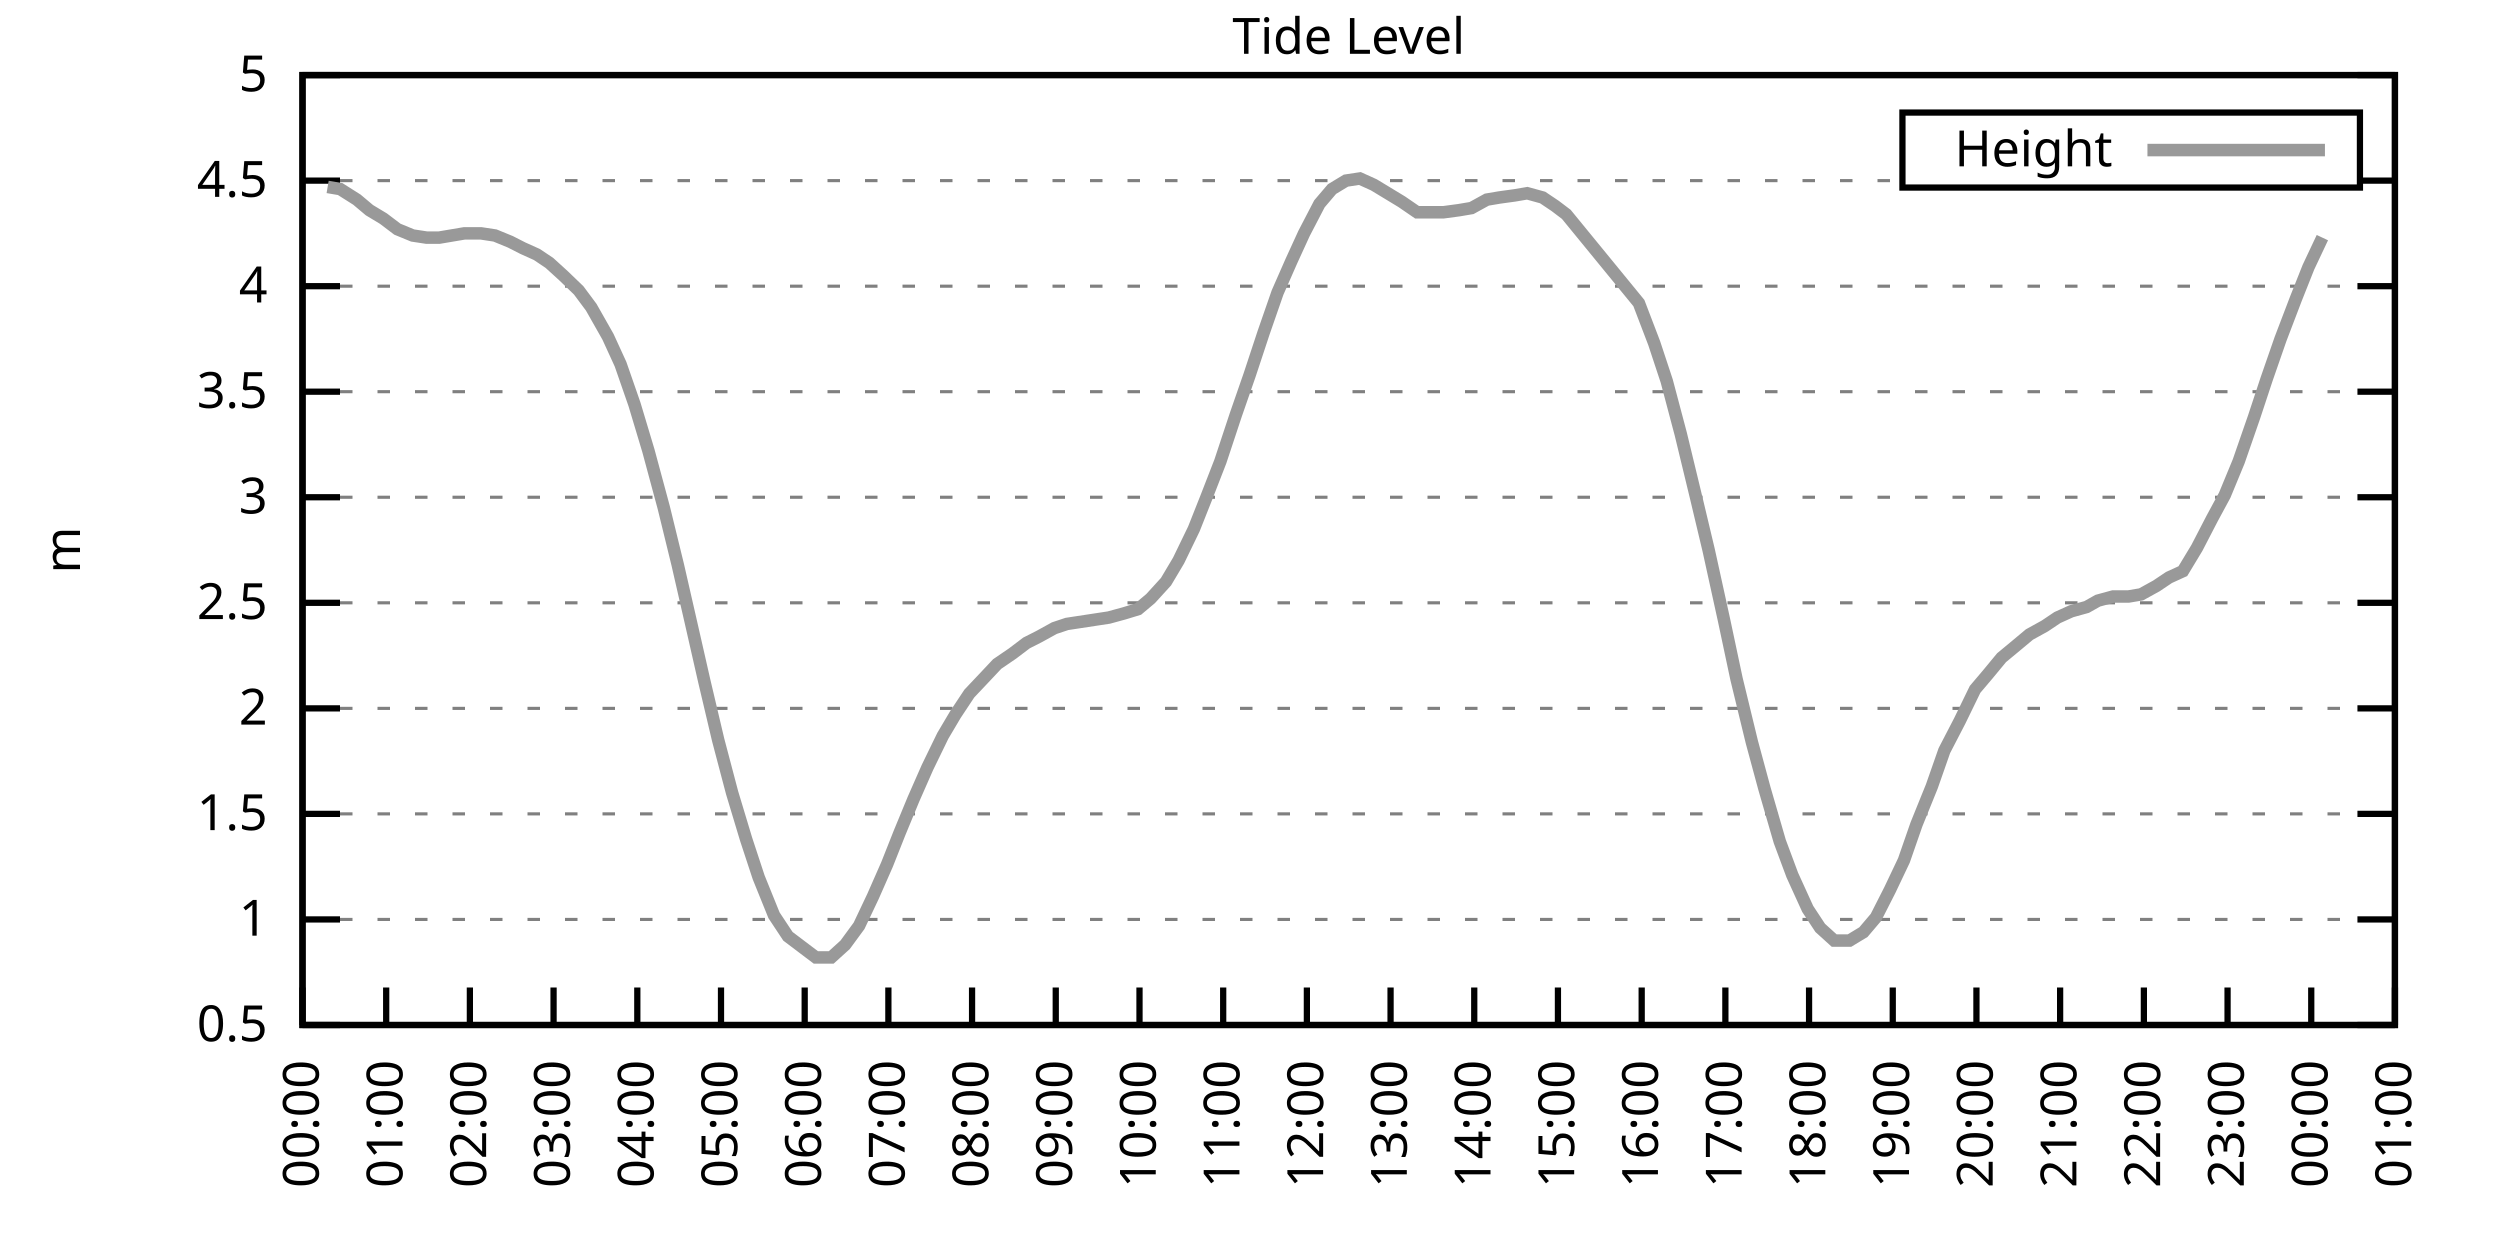
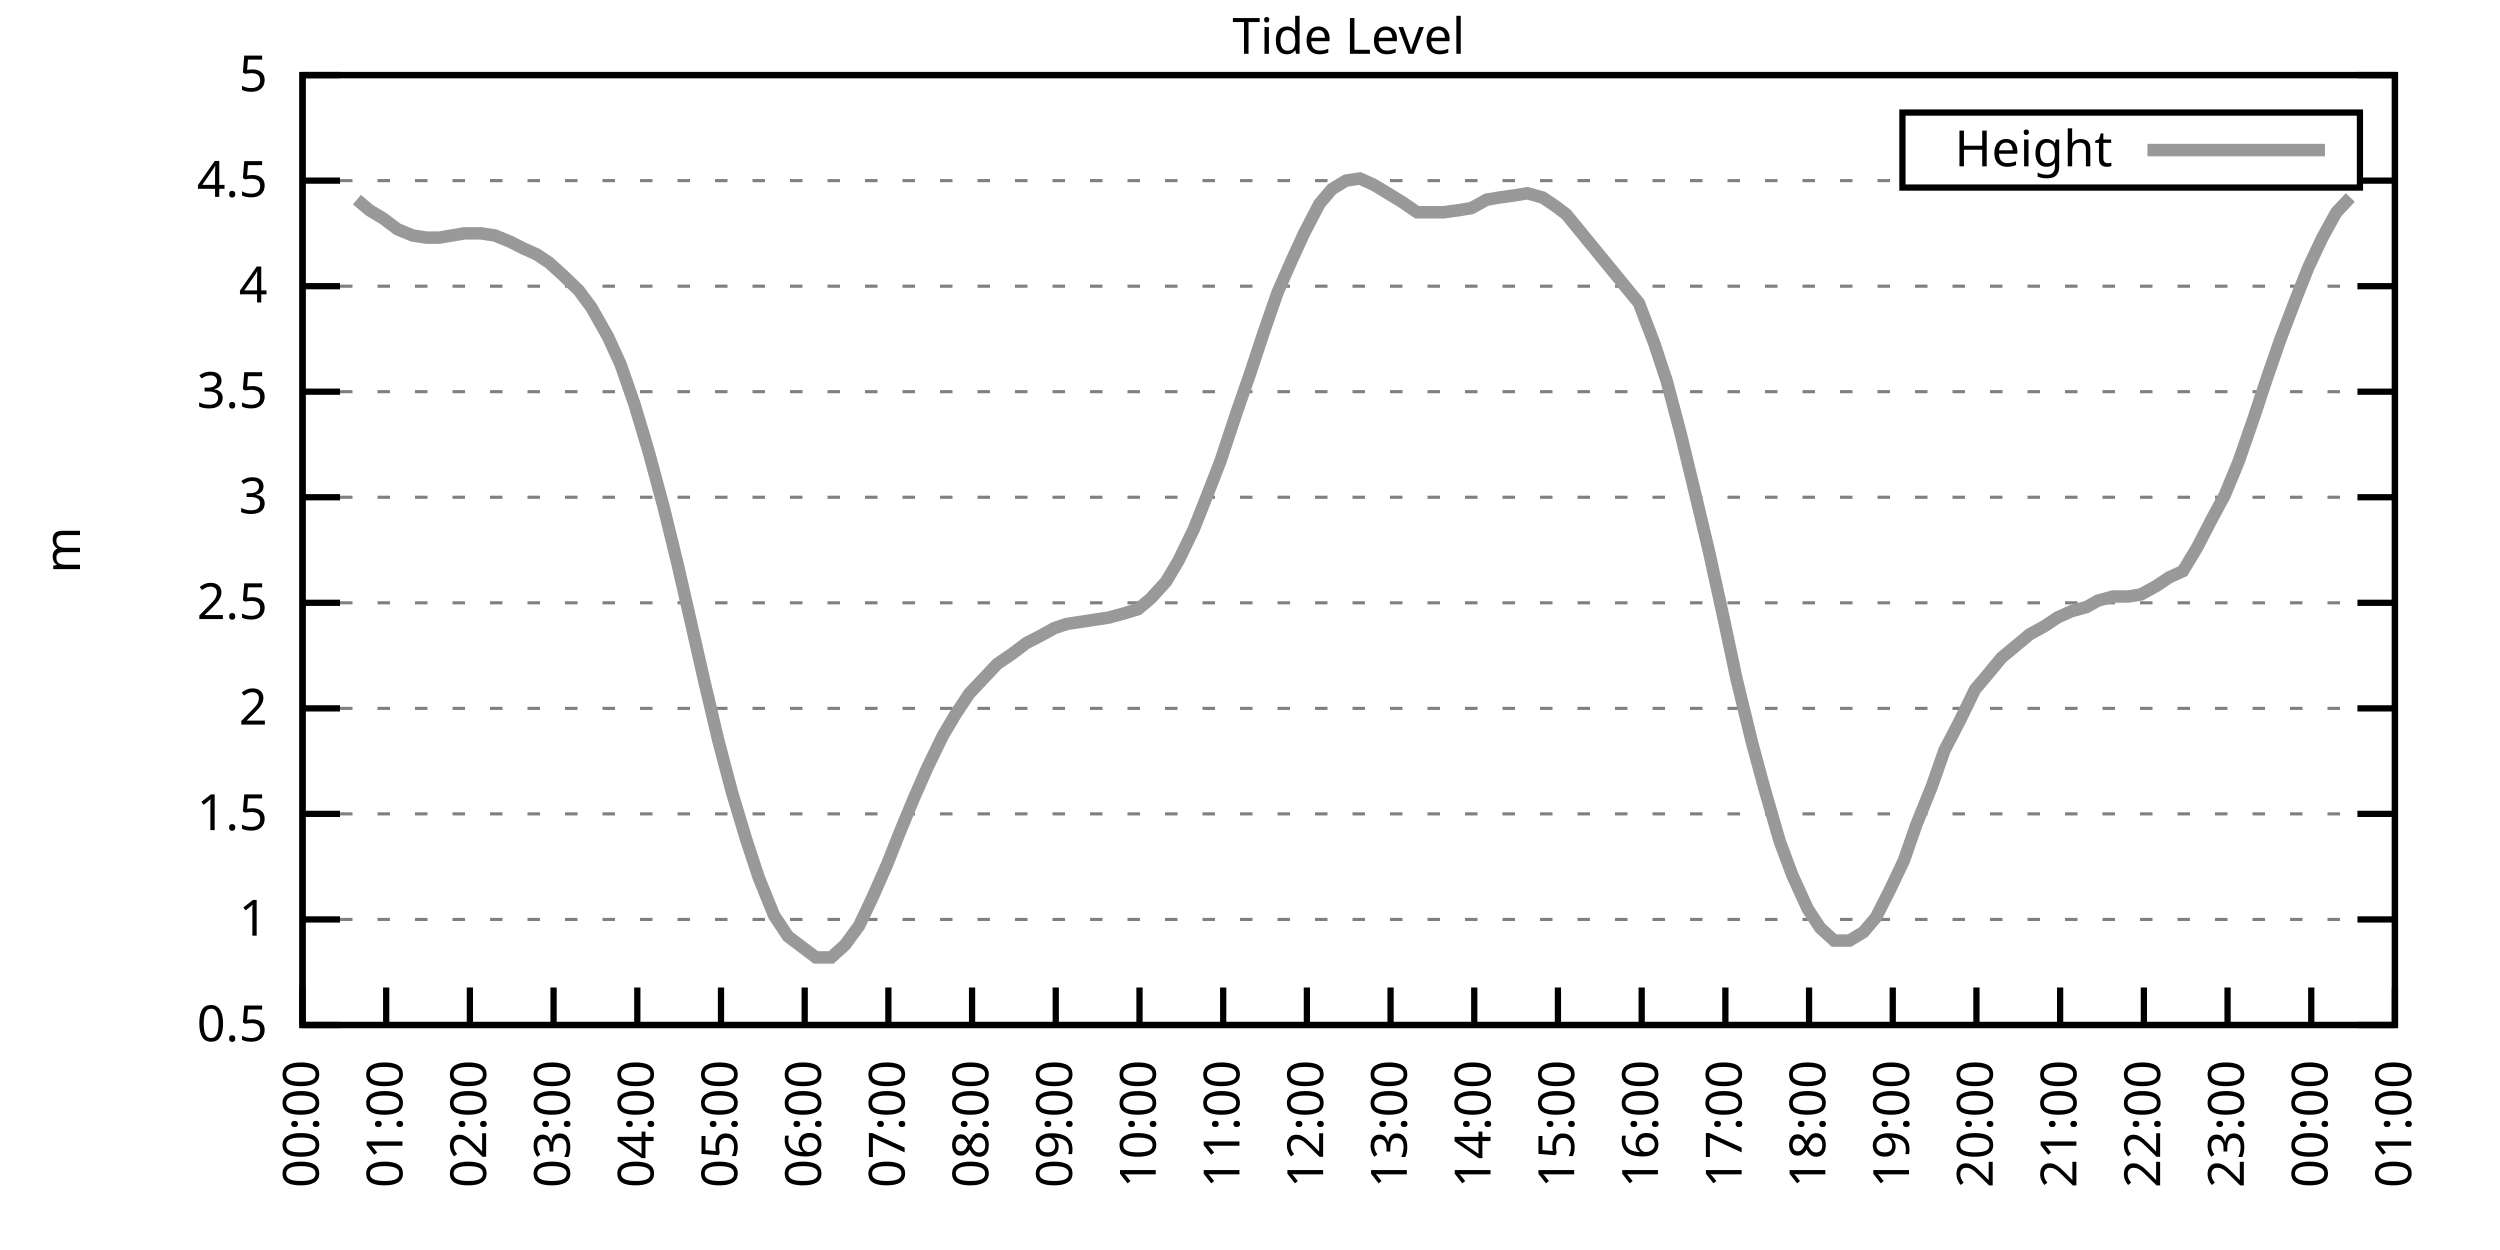
<svg xmlns="http://www.w3.org/2000/svg" xmlns:xlink="http://www.w3.org/1999/xlink" width="400" height="200" viewBox="0 0 400 200">
  <g id="gnuplot_canvas">
    <rect x="0" y="0" width="400" height="200" fill="none" />
    <defs>
      <circle id="gpDot" r="0.5" stroke-width="0.5" stroke="currentColor" />
      <path id="gpPt0" stroke-width="0.333" stroke="currentColor" d="M-1,0 h2 M0,-1 v2" />
      <path id="gpPt1" stroke-width="0.333" stroke="currentColor" d="M-1,-1 L1,1 M1,-1 L-1,1" />
      <path id="gpPt2" stroke-width="0.333" stroke="currentColor" d="M-1,0 L1,0 M0,-1 L0,1 M-1,-1 L1,1 M-1,1 L1,-1" />
      <rect id="gpPt3" stroke-width="0.333" stroke="currentColor" x="-1" y="-1" width="2" height="2" />
      <rect id="gpPt4" stroke-width="0.333" stroke="currentColor" fill="currentColor" x="-1" y="-1" width="2" height="2" />
      <circle id="gpPt5" stroke-width="0.333" stroke="currentColor" cx="0" cy="0" r="1" />
      <use xlink:href="#gpPt5" id="gpPt6" fill="currentColor" stroke="none" />
      <path id="gpPt7" stroke-width="0.333" stroke="currentColor" d="M0,-1.33 L-1.33,0.67 L1.33,0.67 z" />
      <use xlink:href="#gpPt7" id="gpPt8" fill="currentColor" stroke="none" />
      <use xlink:href="#gpPt7" id="gpPt9" stroke="currentColor" transform="rotate(180)" />
      <use xlink:href="#gpPt9" id="gpPt10" fill="currentColor" stroke="none" />
      <use xlink:href="#gpPt3" id="gpPt11" stroke="currentColor" transform="rotate(45)" />
      <use xlink:href="#gpPt11" id="gpPt12" fill="currentColor" stroke="none" />
      <path id="gpPt13" stroke-width="0.333" stroke="currentColor" d="M0,1.330 L1.265,0.411 L0.782,-1.067 L-0.782,-1.076 L-1.265,0.411 z" />
      <use xlink:href="#gpPt13" id="gpPt14" fill="currentColor" stroke="none" />
      <filter id="textbox" filterUnits="objectBoundingBox" x="0" y="0" height="1" width="1">
        <feFlood flood-color="white" flood-opacity="1" result="bgnd" />
        <feComposite in="SourceGraphic" in2="bgnd" operator="atop" />
      </filter>
      <filter id="greybox" filterUnits="objectBoundingBox" x="0" y="0" height="1" width="1">
        <feFlood flood-color="lightgrey" flood-opacity="1" result="grey" />
        <feComposite in="SourceGraphic" in2="grey" operator="atop" />
      </filter>
    </defs>
    <g fill="none" color="white" stroke="currentColor" stroke-width="1.00" stroke-linecap="butt" stroke-linejoin="miter">
</g>
    <g fill="none" color="black" stroke="currentColor" stroke-width="1.00" stroke-linecap="butt" stroke-linejoin="miter">
      <g stroke="none" shape-rendering="crispEdges">
        <polygon fill="rgb(255, 255, 255)" points="48.40,164.00 383.18,164.00 383.18,12.02 48.40,12.02 " />
      </g>
    </g>
    <g fill="none" color="black" stroke="currentColor" stroke-width="1.00" stroke-linecap="butt" stroke-linejoin="miter">
</g>
    <g fill="none" color="black" stroke="black" stroke-width="0.50" stroke-linecap="butt" stroke-linejoin="miter">
</g>
    <g fill="none" color="gray" stroke="currentColor" stroke-width="0.50" stroke-linecap="butt" stroke-linejoin="miter">
      <path stroke="gray" stroke-dasharray="2,4" class="gridline" d="M48.40,164.00 L383.19,164.00  " />
    </g>
    <g fill="none" color="gray" stroke="gray" stroke-width="1.00" stroke-linecap="butt" stroke-linejoin="miter">
</g>
    <g fill="none" color="black" stroke="currentColor" stroke-width="1.00" stroke-linecap="butt" stroke-linejoin="miter">
      <path stroke="black" d="M48.40,164.00 L54.40,164.00 M383.19,164.00 L377.19,164.00  " />
      <g transform="translate(42.80,166.60)" stroke="none" fill="black" font-family="Sans" font-size="8.00" text-anchor="end">
        <text>
          <tspan font-family="Sans"> 0.5</tspan>
        </text>
      </g>
    </g>
    <g fill="none" color="black" stroke="currentColor" stroke-width="1.00" stroke-linecap="butt" stroke-linejoin="miter">
</g>
    <g fill="none" color="black" stroke="black" stroke-width="0.50" stroke-linecap="butt" stroke-linejoin="miter">
</g>
    <g fill="none" color="gray" stroke="currentColor" stroke-width="0.50" stroke-linecap="butt" stroke-linejoin="miter">
      <path stroke="gray" stroke-dasharray="2,4" class="gridline" d="M48.40,147.11 L383.19,147.11  " />
    </g>
    <g fill="none" color="gray" stroke="gray" stroke-width="1.00" stroke-linecap="butt" stroke-linejoin="miter">
</g>
    <g fill="none" color="black" stroke="currentColor" stroke-width="1.00" stroke-linecap="butt" stroke-linejoin="miter">
      <path stroke="black" d="M48.40,147.11 L54.40,147.11 M383.19,147.11 L377.19,147.11  " />
      <g transform="translate(42.80,149.71)" stroke="none" fill="black" font-family="Sans" font-size="8.00" text-anchor="end">
        <text>
          <tspan font-family="Sans"> 1</tspan>
        </text>
      </g>
    </g>
    <g fill="none" color="black" stroke="currentColor" stroke-width="1.00" stroke-linecap="butt" stroke-linejoin="miter">
</g>
    <g fill="none" color="black" stroke="black" stroke-width="0.50" stroke-linecap="butt" stroke-linejoin="miter">
</g>
    <g fill="none" color="gray" stroke="currentColor" stroke-width="0.50" stroke-linecap="butt" stroke-linejoin="miter">
      <path stroke="gray" stroke-dasharray="2,4" class="gridline" d="M48.40,130.22 L383.19,130.22  " />
    </g>
    <g fill="none" color="gray" stroke="gray" stroke-width="1.00" stroke-linecap="butt" stroke-linejoin="miter">
</g>
    <g fill="none" color="black" stroke="currentColor" stroke-width="1.00" stroke-linecap="butt" stroke-linejoin="miter">
      <path stroke="black" d="M48.40,130.22 L54.40,130.22 M383.19,130.22 L377.19,130.22  " />
      <g transform="translate(42.80,132.82)" stroke="none" fill="black" font-family="Sans" font-size="8.00" text-anchor="end">
        <text>
          <tspan font-family="Sans"> 1.5</tspan>
        </text>
      </g>
    </g>
    <g fill="none" color="black" stroke="currentColor" stroke-width="1.00" stroke-linecap="butt" stroke-linejoin="miter">
</g>
    <g fill="none" color="black" stroke="black" stroke-width="0.50" stroke-linecap="butt" stroke-linejoin="miter">
</g>
    <g fill="none" color="gray" stroke="currentColor" stroke-width="0.50" stroke-linecap="butt" stroke-linejoin="miter">
      <path stroke="gray" stroke-dasharray="2,4" class="gridline" d="M48.40,113.34 L383.19,113.34  " />
    </g>
    <g fill="none" color="gray" stroke="gray" stroke-width="1.00" stroke-linecap="butt" stroke-linejoin="miter">
</g>
    <g fill="none" color="black" stroke="currentColor" stroke-width="1.00" stroke-linecap="butt" stroke-linejoin="miter">
      <path stroke="black" d="M48.40,113.34 L54.40,113.34 M383.19,113.34 L377.19,113.34  " />
      <g transform="translate(42.80,115.94)" stroke="none" fill="black" font-family="Sans" font-size="8.00" text-anchor="end">
        <text>
          <tspan font-family="Sans"> 2</tspan>
        </text>
      </g>
    </g>
    <g fill="none" color="black" stroke="currentColor" stroke-width="1.00" stroke-linecap="butt" stroke-linejoin="miter">
</g>
    <g fill="none" color="black" stroke="black" stroke-width="0.50" stroke-linecap="butt" stroke-linejoin="miter">
</g>
    <g fill="none" color="gray" stroke="currentColor" stroke-width="0.50" stroke-linecap="butt" stroke-linejoin="miter">
      <path stroke="gray" stroke-dasharray="2,4" class="gridline" d="M48.40,96.45 L383.19,96.45  " />
    </g>
    <g fill="none" color="gray" stroke="gray" stroke-width="1.00" stroke-linecap="butt" stroke-linejoin="miter">
</g>
    <g fill="none" color="black" stroke="currentColor" stroke-width="1.00" stroke-linecap="butt" stroke-linejoin="miter">
      <path stroke="black" d="M48.40,96.45 L54.40,96.45 M383.19,96.45 L377.19,96.45  " />
      <g transform="translate(42.80,99.05)" stroke="none" fill="black" font-family="Sans" font-size="8.00" text-anchor="end">
        <text>
          <tspan font-family="Sans"> 2.5</tspan>
        </text>
      </g>
    </g>
    <g fill="none" color="black" stroke="currentColor" stroke-width="1.00" stroke-linecap="butt" stroke-linejoin="miter">
</g>
    <g fill="none" color="black" stroke="black" stroke-width="0.50" stroke-linecap="butt" stroke-linejoin="miter">
</g>
    <g fill="none" color="gray" stroke="currentColor" stroke-width="0.50" stroke-linecap="butt" stroke-linejoin="miter">
      <path stroke="gray" stroke-dasharray="2,4" class="gridline" d="M48.40,79.56 L383.19,79.56  " />
    </g>
    <g fill="none" color="gray" stroke="gray" stroke-width="1.00" stroke-linecap="butt" stroke-linejoin="miter">
</g>
    <g fill="none" color="black" stroke="currentColor" stroke-width="1.00" stroke-linecap="butt" stroke-linejoin="miter">
      <path stroke="black" d="M48.40,79.56 L54.40,79.56 M383.19,79.56 L377.19,79.56  " />
      <g transform="translate(42.80,82.16)" stroke="none" fill="black" font-family="Sans" font-size="8.00" text-anchor="end">
        <text>
          <tspan font-family="Sans"> 3</tspan>
        </text>
      </g>
    </g>
    <g fill="none" color="black" stroke="currentColor" stroke-width="1.00" stroke-linecap="butt" stroke-linejoin="miter">
</g>
    <g fill="none" color="black" stroke="black" stroke-width="0.50" stroke-linecap="butt" stroke-linejoin="miter">
</g>
    <g fill="none" color="gray" stroke="currentColor" stroke-width="0.50" stroke-linecap="butt" stroke-linejoin="miter">
      <path stroke="gray" stroke-dasharray="2,4" class="gridline" d="M48.40,62.67 L383.19,62.67  " />
    </g>
    <g fill="none" color="gray" stroke="gray" stroke-width="1.00" stroke-linecap="butt" stroke-linejoin="miter">
</g>
    <g fill="none" color="black" stroke="currentColor" stroke-width="1.00" stroke-linecap="butt" stroke-linejoin="miter">
      <path stroke="black" d="M48.40,62.67 L54.40,62.67 M383.19,62.67 L377.19,62.67  " />
      <g transform="translate(42.80,65.27)" stroke="none" fill="black" font-family="Sans" font-size="8.00" text-anchor="end">
        <text>
          <tspan font-family="Sans"> 3.5</tspan>
        </text>
      </g>
    </g>
    <g fill="none" color="black" stroke="currentColor" stroke-width="1.00" stroke-linecap="butt" stroke-linejoin="miter">
</g>
    <g fill="none" color="black" stroke="black" stroke-width="0.50" stroke-linecap="butt" stroke-linejoin="miter">
</g>
    <g fill="none" color="gray" stroke="currentColor" stroke-width="0.50" stroke-linecap="butt" stroke-linejoin="miter">
      <path stroke="gray" stroke-dasharray="2,4" class="gridline" d="M48.40,45.79 L383.19,45.79  " />
    </g>
    <g fill="none" color="gray" stroke="gray" stroke-width="1.00" stroke-linecap="butt" stroke-linejoin="miter">
</g>
    <g fill="none" color="black" stroke="currentColor" stroke-width="1.00" stroke-linecap="butt" stroke-linejoin="miter">
      <path stroke="black" d="M48.40,45.79 L54.40,45.79 M383.19,45.79 L377.19,45.79  " />
      <g transform="translate(42.80,48.39)" stroke="none" fill="black" font-family="Sans" font-size="8.00" text-anchor="end">
        <text>
          <tspan font-family="Sans"> 4</tspan>
        </text>
      </g>
    </g>
    <g fill="none" color="black" stroke="currentColor" stroke-width="1.00" stroke-linecap="butt" stroke-linejoin="miter">
</g>
    <g fill="none" color="black" stroke="black" stroke-width="0.50" stroke-linecap="butt" stroke-linejoin="miter">
</g>
    <g fill="none" color="gray" stroke="currentColor" stroke-width="0.50" stroke-linecap="butt" stroke-linejoin="miter">
      <path stroke="gray" stroke-dasharray="2,4" class="gridline" d="M48.40,28.90 L304.39,28.90 M377.59,28.90 L383.19,28.90  " />
    </g>
    <g fill="none" color="gray" stroke="gray" stroke-width="1.00" stroke-linecap="butt" stroke-linejoin="miter">
</g>
    <g fill="none" color="black" stroke="currentColor" stroke-width="1.00" stroke-linecap="butt" stroke-linejoin="miter">
      <path stroke="black" d="M48.40,28.90 L54.40,28.90 M383.19,28.90 L377.19,28.90  " />
      <g transform="translate(42.80,31.50)" stroke="none" fill="black" font-family="Sans" font-size="8.00" text-anchor="end">
        <text>
          <tspan font-family="Sans"> 4.5</tspan>
        </text>
      </g>
    </g>
    <g fill="none" color="black" stroke="currentColor" stroke-width="1.00" stroke-linecap="butt" stroke-linejoin="miter">
</g>
    <g fill="none" color="black" stroke="black" stroke-width="0.50" stroke-linecap="butt" stroke-linejoin="miter">
</g>
    <g fill="none" color="gray" stroke="currentColor" stroke-width="0.50" stroke-linecap="butt" stroke-linejoin="miter">
      <path stroke="gray" stroke-dasharray="2,4" class="gridline" d="M48.40,12.01 L383.19,12.01  " />
    </g>
    <g fill="none" color="gray" stroke="gray" stroke-width="1.00" stroke-linecap="butt" stroke-linejoin="miter">
</g>
    <g fill="none" color="black" stroke="currentColor" stroke-width="1.00" stroke-linecap="butt" stroke-linejoin="miter">
      <path stroke="black" d="M48.40,12.01 L54.40,12.01 M383.19,12.01 L377.19,12.01  " />
      <g transform="translate(42.80,14.61)" stroke="none" fill="black" font-family="Sans" font-size="8.00" text-anchor="end">
        <text>
          <tspan font-family="Sans"> 5</tspan>
        </text>
      </g>
    </g>
    <g fill="none" color="black" stroke="currentColor" stroke-width="1.00" stroke-linecap="butt" stroke-linejoin="miter">
      <path stroke="black" d="M48.40,164.00 L48.40,158.00  " />
      <g transform="translate(51.00,169.60) rotate(270.00)" stroke="none" fill="black" font-family="Sans" font-size="8.00" text-anchor="end">
        <text>
          <tspan font-family="Sans">00:00</tspan>
        </text>
      </g>
    </g>
    <g fill="none" color="black" stroke="currentColor" stroke-width="1.00" stroke-linecap="butt" stroke-linejoin="miter">
      <path stroke="black" d="M61.79,164.00 L61.79,158.00  " />
      <g transform="translate(64.39,169.60) rotate(270.00)" stroke="none" fill="black" font-family="Sans" font-size="8.00" text-anchor="end">
        <text>
          <tspan font-family="Sans">01:00</tspan>
        </text>
      </g>
    </g>
    <g fill="none" color="black" stroke="currentColor" stroke-width="1.00" stroke-linecap="butt" stroke-linejoin="miter">
      <path stroke="black" d="M75.18,164.00 L75.18,158.00  " />
      <g transform="translate(77.78,169.60) rotate(270.00)" stroke="none" fill="black" font-family="Sans" font-size="8.00" text-anchor="end">
        <text>
          <tspan font-family="Sans">02:00</tspan>
        </text>
      </g>
    </g>
    <g fill="none" color="black" stroke="currentColor" stroke-width="1.00" stroke-linecap="butt" stroke-linejoin="miter">
      <path stroke="black" d="M88.57,164.00 L88.57,158.00  " />
      <g transform="translate(91.17,169.60) rotate(270.00)" stroke="none" fill="black" font-family="Sans" font-size="8.00" text-anchor="end">
        <text>
          <tspan font-family="Sans">03:00</tspan>
        </text>
      </g>
    </g>
    <g fill="none" color="black" stroke="currentColor" stroke-width="1.00" stroke-linecap="butt" stroke-linejoin="miter">
      <path stroke="black" d="M101.97,164.00 L101.97,158.00  " />
      <g transform="translate(104.57,169.60) rotate(270.00)" stroke="none" fill="black" font-family="Sans" font-size="8.00" text-anchor="end">
        <text>
          <tspan font-family="Sans">04:00</tspan>
        </text>
      </g>
    </g>
    <g fill="none" color="black" stroke="currentColor" stroke-width="1.00" stroke-linecap="butt" stroke-linejoin="miter">
      <path stroke="black" d="M115.36,164.00 L115.36,158.00  " />
      <g transform="translate(117.96,169.60) rotate(270.00)" stroke="none" fill="black" font-family="Sans" font-size="8.00" text-anchor="end">
        <text>
          <tspan font-family="Sans">05:00</tspan>
        </text>
      </g>
    </g>
    <g fill="none" color="black" stroke="currentColor" stroke-width="1.00" stroke-linecap="butt" stroke-linejoin="miter">
      <path stroke="black" d="M128.75,164.00 L128.75,158.00  " />
      <g transform="translate(131.35,169.60) rotate(270.00)" stroke="none" fill="black" font-family="Sans" font-size="8.00" text-anchor="end">
        <text>
          <tspan font-family="Sans">06:00</tspan>
        </text>
      </g>
    </g>
    <g fill="none" color="black" stroke="currentColor" stroke-width="1.00" stroke-linecap="butt" stroke-linejoin="miter">
      <path stroke="black" d="M142.14,164.00 L142.14,158.00  " />
      <g transform="translate(144.74,169.60) rotate(270.00)" stroke="none" fill="black" font-family="Sans" font-size="8.00" text-anchor="end">
        <text>
          <tspan font-family="Sans">07:00</tspan>
        </text>
      </g>
    </g>
    <g fill="none" color="black" stroke="currentColor" stroke-width="1.00" stroke-linecap="butt" stroke-linejoin="miter">
      <path stroke="black" d="M155.53,164.00 L155.53,158.00  " />
      <g transform="translate(158.13,169.60) rotate(270.00)" stroke="none" fill="black" font-family="Sans" font-size="8.00" text-anchor="end">
        <text>
          <tspan font-family="Sans">08:00</tspan>
        </text>
      </g>
    </g>
    <g fill="none" color="black" stroke="currentColor" stroke-width="1.00" stroke-linecap="butt" stroke-linejoin="miter">
      <path stroke="black" d="M168.92,164.00 L168.92,158.00  " />
      <g transform="translate(171.52,169.60) rotate(270.00)" stroke="none" fill="black" font-family="Sans" font-size="8.00" text-anchor="end">
        <text>
          <tspan font-family="Sans">09:00</tspan>
        </text>
      </g>
    </g>
    <g fill="none" color="black" stroke="currentColor" stroke-width="1.00" stroke-linecap="butt" stroke-linejoin="miter">
      <path stroke="black" d="M182.32,164.00 L182.32,158.00  " />
      <g transform="translate(184.92,169.60) rotate(270.00)" stroke="none" fill="black" font-family="Sans" font-size="8.00" text-anchor="end">
        <text>
          <tspan font-family="Sans">10:00</tspan>
        </text>
      </g>
    </g>
    <g fill="none" color="black" stroke="currentColor" stroke-width="1.00" stroke-linecap="butt" stroke-linejoin="miter">
      <path stroke="black" d="M195.71,164.00 L195.71,158.00  " />
      <g transform="translate(198.31,169.60) rotate(270.00)" stroke="none" fill="black" font-family="Sans" font-size="8.00" text-anchor="end">
        <text>
          <tspan font-family="Sans">11:00</tspan>
        </text>
      </g>
    </g>
    <g fill="none" color="black" stroke="currentColor" stroke-width="1.00" stroke-linecap="butt" stroke-linejoin="miter">
      <path stroke="black" d="M209.10,164.00 L209.10,158.00  " />
      <g transform="translate(211.70,169.60) rotate(270.00)" stroke="none" fill="black" font-family="Sans" font-size="8.00" text-anchor="end">
        <text>
          <tspan font-family="Sans">12:00</tspan>
        </text>
      </g>
    </g>
    <g fill="none" color="black" stroke="currentColor" stroke-width="1.00" stroke-linecap="butt" stroke-linejoin="miter">
      <path stroke="black" d="M222.49,164.00 L222.49,158.00  " />
      <g transform="translate(225.09,169.60) rotate(270.00)" stroke="none" fill="black" font-family="Sans" font-size="8.00" text-anchor="end">
        <text>
          <tspan font-family="Sans">13:00</tspan>
        </text>
      </g>
    </g>
    <g fill="none" color="black" stroke="currentColor" stroke-width="1.00" stroke-linecap="butt" stroke-linejoin="miter">
      <path stroke="black" d="M235.88,164.00 L235.88,158.00  " />
      <g transform="translate(238.48,169.60) rotate(270.00)" stroke="none" fill="black" font-family="Sans" font-size="8.00" text-anchor="end">
        <text>
          <tspan font-family="Sans">14:00</tspan>
        </text>
      </g>
    </g>
    <g fill="none" color="black" stroke="currentColor" stroke-width="1.00" stroke-linecap="butt" stroke-linejoin="miter">
      <path stroke="black" d="M249.27,164.00 L249.27,158.00  " />
      <g transform="translate(251.87,169.60) rotate(270.00)" stroke="none" fill="black" font-family="Sans" font-size="8.00" text-anchor="end">
        <text>
          <tspan font-family="Sans">15:00</tspan>
        </text>
      </g>
    </g>
    <g fill="none" color="black" stroke="currentColor" stroke-width="1.00" stroke-linecap="butt" stroke-linejoin="miter">
      <path stroke="black" d="M262.67,164.00 L262.67,158.00  " />
      <g transform="translate(265.27,169.60) rotate(270.00)" stroke="none" fill="black" font-family="Sans" font-size="8.00" text-anchor="end">
        <text>
          <tspan font-family="Sans">16:00</tspan>
        </text>
      </g>
    </g>
    <g fill="none" color="black" stroke="currentColor" stroke-width="1.00" stroke-linecap="butt" stroke-linejoin="miter">
      <path stroke="black" d="M276.06,164.00 L276.06,158.00  " />
      <g transform="translate(278.66,169.60) rotate(270.00)" stroke="none" fill="black" font-family="Sans" font-size="8.00" text-anchor="end">
        <text>
          <tspan font-family="Sans">17:00</tspan>
        </text>
      </g>
    </g>
    <g fill="none" color="black" stroke="currentColor" stroke-width="1.00" stroke-linecap="butt" stroke-linejoin="miter">
      <path stroke="black" d="M289.45,164.00 L289.45,158.00  " />
      <g transform="translate(292.05,169.60) rotate(270.00)" stroke="none" fill="black" font-family="Sans" font-size="8.00" text-anchor="end">
        <text>
          <tspan font-family="Sans">18:00</tspan>
        </text>
      </g>
    </g>
    <g fill="none" color="black" stroke="currentColor" stroke-width="1.00" stroke-linecap="butt" stroke-linejoin="miter">
      <path stroke="black" d="M302.84,164.00 L302.84,158.00  " />
      <g transform="translate(305.44,169.60) rotate(270.00)" stroke="none" fill="black" font-family="Sans" font-size="8.00" text-anchor="end">
        <text>
          <tspan font-family="Sans">19:00</tspan>
        </text>
      </g>
    </g>
    <g fill="none" color="black" stroke="currentColor" stroke-width="1.00" stroke-linecap="butt" stroke-linejoin="miter">
      <path stroke="black" d="M316.23,164.00 L316.23,158.00  " />
      <g transform="translate(318.83,169.60) rotate(270.00)" stroke="none" fill="black" font-family="Sans" font-size="8.00" text-anchor="end">
        <text>
          <tspan font-family="Sans">20:00</tspan>
        </text>
      </g>
    </g>
    <g fill="none" color="black" stroke="currentColor" stroke-width="1.00" stroke-linecap="butt" stroke-linejoin="miter">
      <path stroke="black" d="M329.62,164.00 L329.62,158.00  " />
      <g transform="translate(332.22,169.60) rotate(270.00)" stroke="none" fill="black" font-family="Sans" font-size="8.00" text-anchor="end">
        <text>
          <tspan font-family="Sans">21:00</tspan>
        </text>
      </g>
    </g>
    <g fill="none" color="black" stroke="currentColor" stroke-width="1.00" stroke-linecap="butt" stroke-linejoin="miter">
      <path stroke="black" d="M343.02,164.00 L343.02,158.00  " />
      <g transform="translate(345.62,169.60) rotate(270.00)" stroke="none" fill="black" font-family="Sans" font-size="8.00" text-anchor="end">
        <text>
          <tspan font-family="Sans">22:00</tspan>
        </text>
      </g>
    </g>
    <g fill="none" color="black" stroke="currentColor" stroke-width="1.00" stroke-linecap="butt" stroke-linejoin="miter">
      <path stroke="black" d="M356.41,164.00 L356.41,158.00  " />
      <g transform="translate(359.01,169.60) rotate(270.00)" stroke="none" fill="black" font-family="Sans" font-size="8.00" text-anchor="end">
        <text>
          <tspan font-family="Sans">23:00</tspan>
        </text>
      </g>
    </g>
    <g fill="none" color="black" stroke="currentColor" stroke-width="1.00" stroke-linecap="butt" stroke-linejoin="miter">
      <path stroke="black" d="M369.80,164.00 L369.80,158.00  " />
      <g transform="translate(372.40,169.60) rotate(270.00)" stroke="none" fill="black" font-family="Sans" font-size="8.00" text-anchor="end">
        <text>
          <tspan font-family="Sans">00:00</tspan>
        </text>
      </g>
    </g>
    <g fill="none" color="black" stroke="currentColor" stroke-width="1.00" stroke-linecap="butt" stroke-linejoin="miter">
      <path stroke="black" d="M383.19,164.00 L383.19,158.00  " />
      <g transform="translate(385.79,169.60) rotate(270.00)" stroke="none" fill="black" font-family="Sans" font-size="8.00" text-anchor="end">
        <text>
          <tspan font-family="Sans">01:00</tspan>
        </text>
      </g>
    </g>
    <g fill="none" color="black" stroke="currentColor" stroke-width="1.00" stroke-linecap="butt" stroke-linejoin="miter">
</g>
    <g fill="none" color="black" stroke="currentColor" stroke-width="1.00" stroke-linecap="butt" stroke-linejoin="miter">
      <path stroke="black" d="M48.40,12.01 L48.40,164.00 L383.19,164.00 L383.19,12.01 L48.40,12.01 Z  " />
    </g>
    <g fill="none" color="black" stroke="currentColor" stroke-width="1.00" stroke-linecap="butt" stroke-linejoin="miter">
</g>
    <g fill="none" color="black" stroke="currentColor" stroke-width="1.00" stroke-linecap="butt" stroke-linejoin="miter">
      <path stroke="black" d="M304.39,30.01 L304.39,18.01 L377.59,18.01 L377.59,30.01 L304.39,30.01 Z  " />
    </g>
    <g id="Tide_level_plot_1">
      <g fill="none" color="white" stroke="black" stroke-width="2.00" stroke-linecap="butt" stroke-linejoin="miter">
</g>
      <g fill="none" color="black" stroke="currentColor" stroke-width="2.00" stroke-linecap="butt" stroke-linejoin="miter">
        <g transform="translate(337.99,26.61)" stroke="none" fill="black" font-family="Sans" font-size="8.00" text-anchor="end">
          <text>
            <tspan font-family="Sans">Height</tspan>
          </text>
        </g>
      </g>
      <g fill="none" color="black" stroke="currentColor" stroke-width="2.00" stroke-linecap="butt" stroke-linejoin="miter">
-         <path stroke="rgb(153, 153, 153)" d="M343.59,24.01 L371.99,24.01 M52.42,29.91 L54.43,30.25 L57.10,31.94 L59.11,33.63 L61.35,34.98 L63.58,36.67   L66.03,37.68 L68.26,38.02 L70.27,38.02 L72.28,37.68 L74.29,37.34 L76.97,37.34 L79.20,37.68 L81.66,38.69   L83.66,39.71 L85.90,40.72 L87.91,42.07 L90.14,44.10 L92.59,46.46 L94.60,49.16 L97.28,53.89 L99.29,58.28   L101.52,64.70 L103.75,72.13 L106.21,81.25 L108.44,90.37 L110.45,99.15 L112.68,108.95 L114.91,118.40 L117.14,126.85   L119.38,134.28 L121.38,140.36 L123.84,146.44 L126.07,149.81 L130.54,153.19 L132.99,153.19 L135.22,151.17 L137.45,148.13   L139.69,143.40 L141.92,138.33 L143.93,133.26 L146.16,127.86 L148.39,122.79 L150.85,117.73 L152.85,114.35 L155.09,110.97   L157.32,108.61 L159.55,106.24 L162.01,104.56 L164.24,102.87 L166.25,101.85 L168.70,100.50 L170.71,99.83 L172.94,99.49   L175.17,99.15 L177.41,98.81 L179.86,98.14 L182.09,97.46 L184.10,95.77 L186.56,93.07 L188.57,89.69 L191.02,84.63   L193.03,79.56 L195.26,73.82 L197.72,66.39 L199.95,59.97 L202.18,53.22 L204.41,46.80 L206.64,41.73 L208.65,37.34   L211.11,32.61 L213.12,30.25 L215.35,28.90 L217.58,28.56 L219.81,29.57 L222.04,30.92 L224.28,32.28 L226.73,33.96   L228.74,33.96 L230.97,33.96 L233.43,33.63 L235.44,33.29 L237.89,31.94 L239.90,31.60 L242.36,31.26 L244.36,30.92   L246.82,31.60 L248.83,32.95 L250.61,34.30 L262.22,48.49 L264.67,54.90 L266.68,60.98 L268.92,69.43 L271.37,79.56   L273.38,88.00 L275.83,99.15 L277.84,108.61 L280.30,118.74 L282.31,126.17 L284.76,134.62 L286.77,140.02 L289.23,145.42   L291.23,148.46 L293.47,150.49 L295.92,150.49 L298.15,149.14 L300.16,146.77 L302.39,142.38 L304.63,137.66 L306.63,131.91   L309.09,125.83 L311.10,120.09 L313.55,115.36 L316.01,110.30 L318.02,107.93 L320.25,105.23 L322.70,103.20 L324.71,101.52   L327.17,100.16 L329.18,98.81 L331.41,97.80 L333.86,97.12 L335.65,96.11 L338.10,95.44 L340.56,95.44 L342.57,95.10   L345.02,93.75 L347.03,92.40 L349.26,91.38 L351.50,87.67 L353.95,82.94 L355.96,79.22 L358.19,73.82 L360.65,66.73   L362.66,60.65 L364.89,54.23 L367.34,47.81 L369.35,42.75 L371.58,38.02  " />
+         <path stroke="rgb(153, 153, 153)" d="M343.59,24.01 L371.99,24.01 M57.10,31.94 L59.11,33.63 L61.35,34.98 L63.58,36.67 L66.03,37.68 L68.26,38.02   L70.27,38.02 L72.28,37.68 L74.29,37.34 L76.97,37.34 L79.20,37.68 L81.66,38.69 L83.66,39.71 L85.90,40.72   L87.91,42.07 L90.14,44.10 L92.59,46.46 L94.60,49.16 L97.28,53.89 L99.29,58.28 L101.52,64.70 L103.75,72.13   L106.21,81.25 L108.44,90.37 L110.45,99.15 L112.68,108.95 L114.91,118.40 L117.14,126.85 L119.38,134.28 L121.38,140.36   L123.84,146.44 L126.07,149.81 L130.54,153.19 L132.99,153.19 L135.22,151.17 L137.45,148.13 L139.69,143.40 L141.92,138.33   L143.93,133.26 L146.16,127.86 L148.39,122.79 L150.85,117.73 L152.85,114.35 L155.09,110.97 L157.32,108.61 L159.55,106.24   L162.01,104.56 L164.24,102.87 L166.25,101.85 L168.70,100.50 L170.71,99.83 L172.94,99.49 L175.17,99.15 L177.41,98.81   L179.86,98.14 L182.09,97.46 L184.10,95.77 L186.56,93.07 L188.57,89.69 L191.02,84.63 L193.03,79.56 L195.26,73.82   L197.72,66.39 L199.95,59.97 L202.18,53.22 L204.41,46.80 L206.64,41.73 L208.65,37.34 L211.11,32.61 L213.12,30.25   L215.35,28.90 L217.58,28.56 L219.81,29.57 L222.04,30.92 L224.28,32.28 L226.73,33.96 L228.74,33.96 L230.97,33.96   L233.43,33.63 L235.44,33.29 L237.89,31.94 L239.90,31.60 L242.36,31.26 L244.36,30.92 L246.82,31.60 L248.83,32.95   L250.61,34.30 L262.22,48.49 L264.67,54.90 L266.68,60.98 L268.92,69.43 L271.37,79.56 L273.38,88.00 L275.83,99.15   L277.84,108.61 L280.30,118.74 L282.31,126.17 L284.76,134.62 L286.77,140.02 L289.23,145.42 L291.23,148.46 L293.47,150.49   L295.92,150.49 L298.15,149.14 L300.16,146.77 L302.39,142.38 L304.63,137.66 L306.63,131.91 L309.09,125.83 L311.10,120.09   L313.55,115.36 L316.01,110.30 L318.02,107.93 L320.25,105.23 L322.70,103.20 L324.71,101.52 L327.17,100.16 L329.18,98.81   L331.41,97.80 L333.86,97.12 L335.65,96.11 L338.10,95.44 L340.56,95.44 L342.57,95.10 L345.02,93.75 L347.03,92.40   L349.26,91.38 L351.50,87.67 L353.95,82.94 L355.96,79.22 L358.19,73.82 L360.65,66.73 L362.66,60.65 L364.89,54.23   L367.34,47.81 L369.35,42.75 L371.58,38.02 L373.82,33.96 L376.05,31.60  " />
      </g>
    </g>
    <g fill="none" color="black" stroke="currentColor" stroke-width="2.00" stroke-linecap="butt" stroke-linejoin="miter">
</g>
    <g fill="none" color="black" stroke="black" stroke-width="1.00" stroke-linecap="butt" stroke-linejoin="miter">
</g>
    <g fill="none" color="black" stroke="currentColor" stroke-width="1.00" stroke-linecap="butt" stroke-linejoin="miter">
      <path stroke="black" d="M48.40,12.01 L48.40,164.00 L383.19,164.00 L383.19,12.01 L48.40,12.01 Z  " />
      <g transform="translate(12.80,88.01) rotate(270.00)" stroke="none" fill="black" font-family="Sans" font-size="8.00" text-anchor="middle">
        <text>
          <tspan font-family="Sans">m</tspan>
        </text>
      </g>
    </g>
    <g fill="none" color="black" stroke="currentColor" stroke-width="1.00" stroke-linecap="butt" stroke-linejoin="miter">
</g>
    <g fill="none" color="black" stroke="currentColor" stroke-width="1.00" stroke-linecap="butt" stroke-linejoin="miter">
      <g transform="translate(215.79,8.61)" stroke="none" fill="black" font-family="Sans" font-size="8.00" text-anchor="middle">
        <text>
          <tspan font-family="Sans">Tide Level</tspan>
        </text>
      </g>
    </g>
    <g fill="none" color="black" stroke="currentColor" stroke-width="1.00" stroke-linecap="butt" stroke-linejoin="miter">
</g>
  </g>
</svg>
